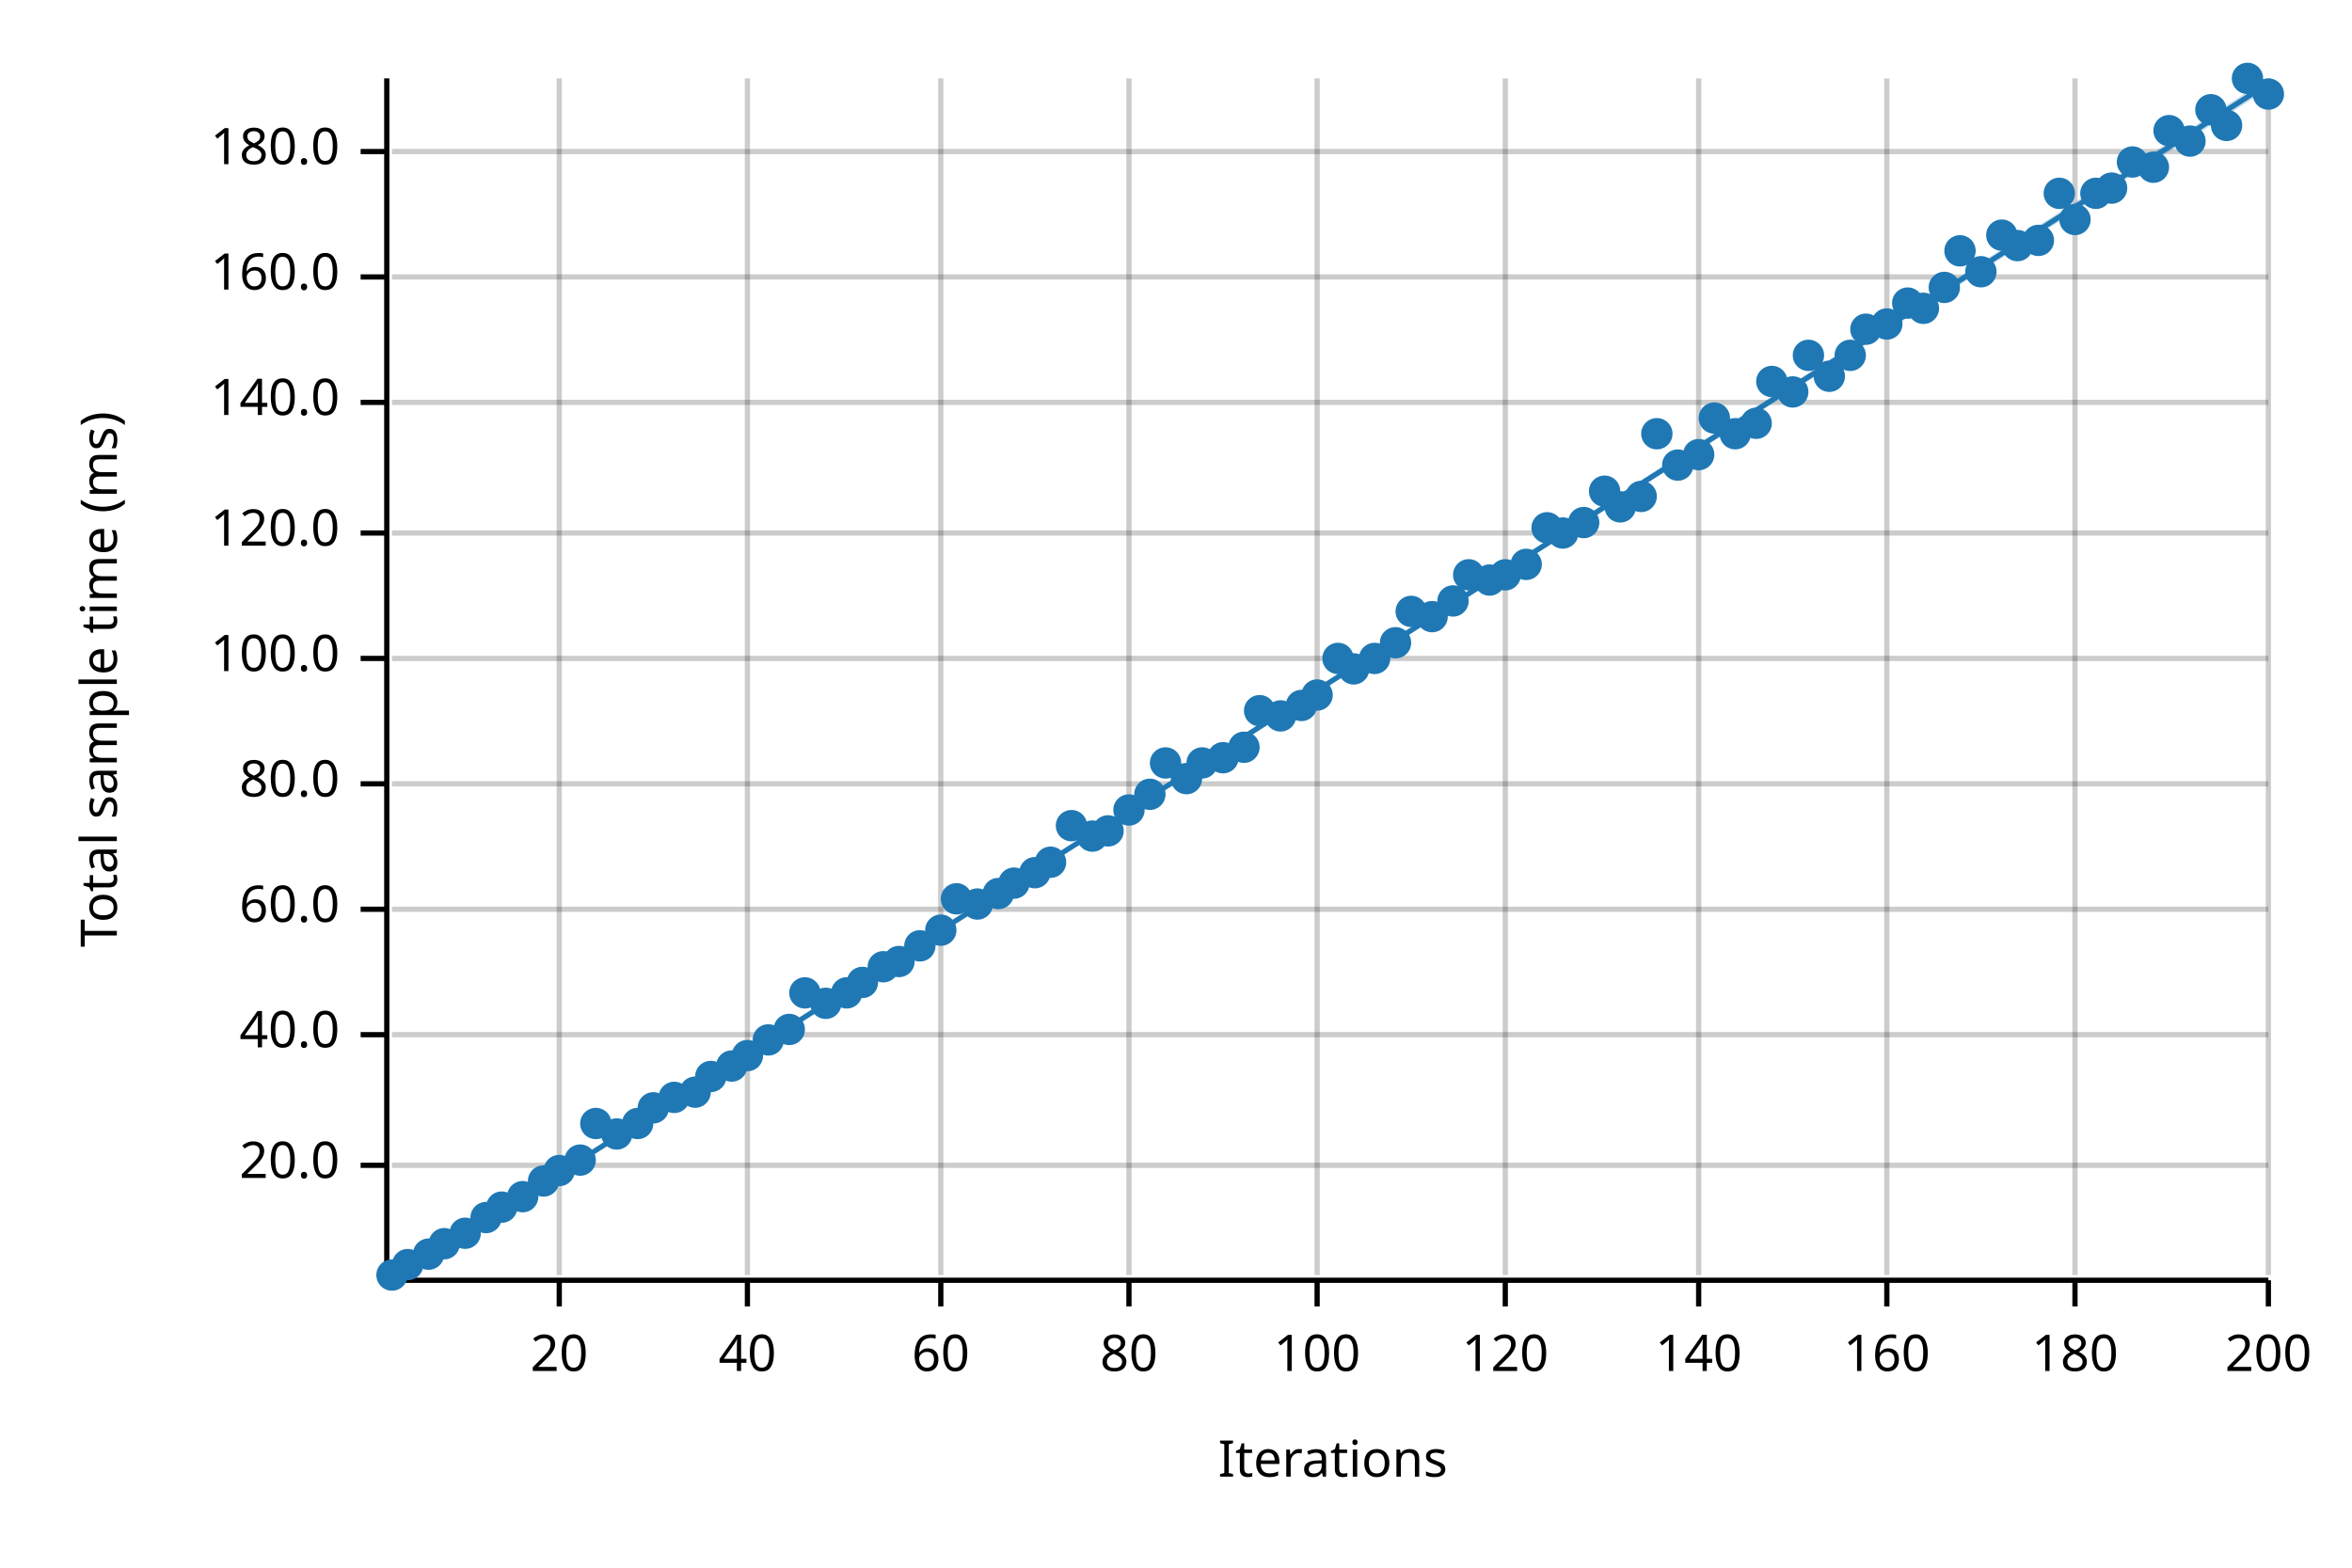
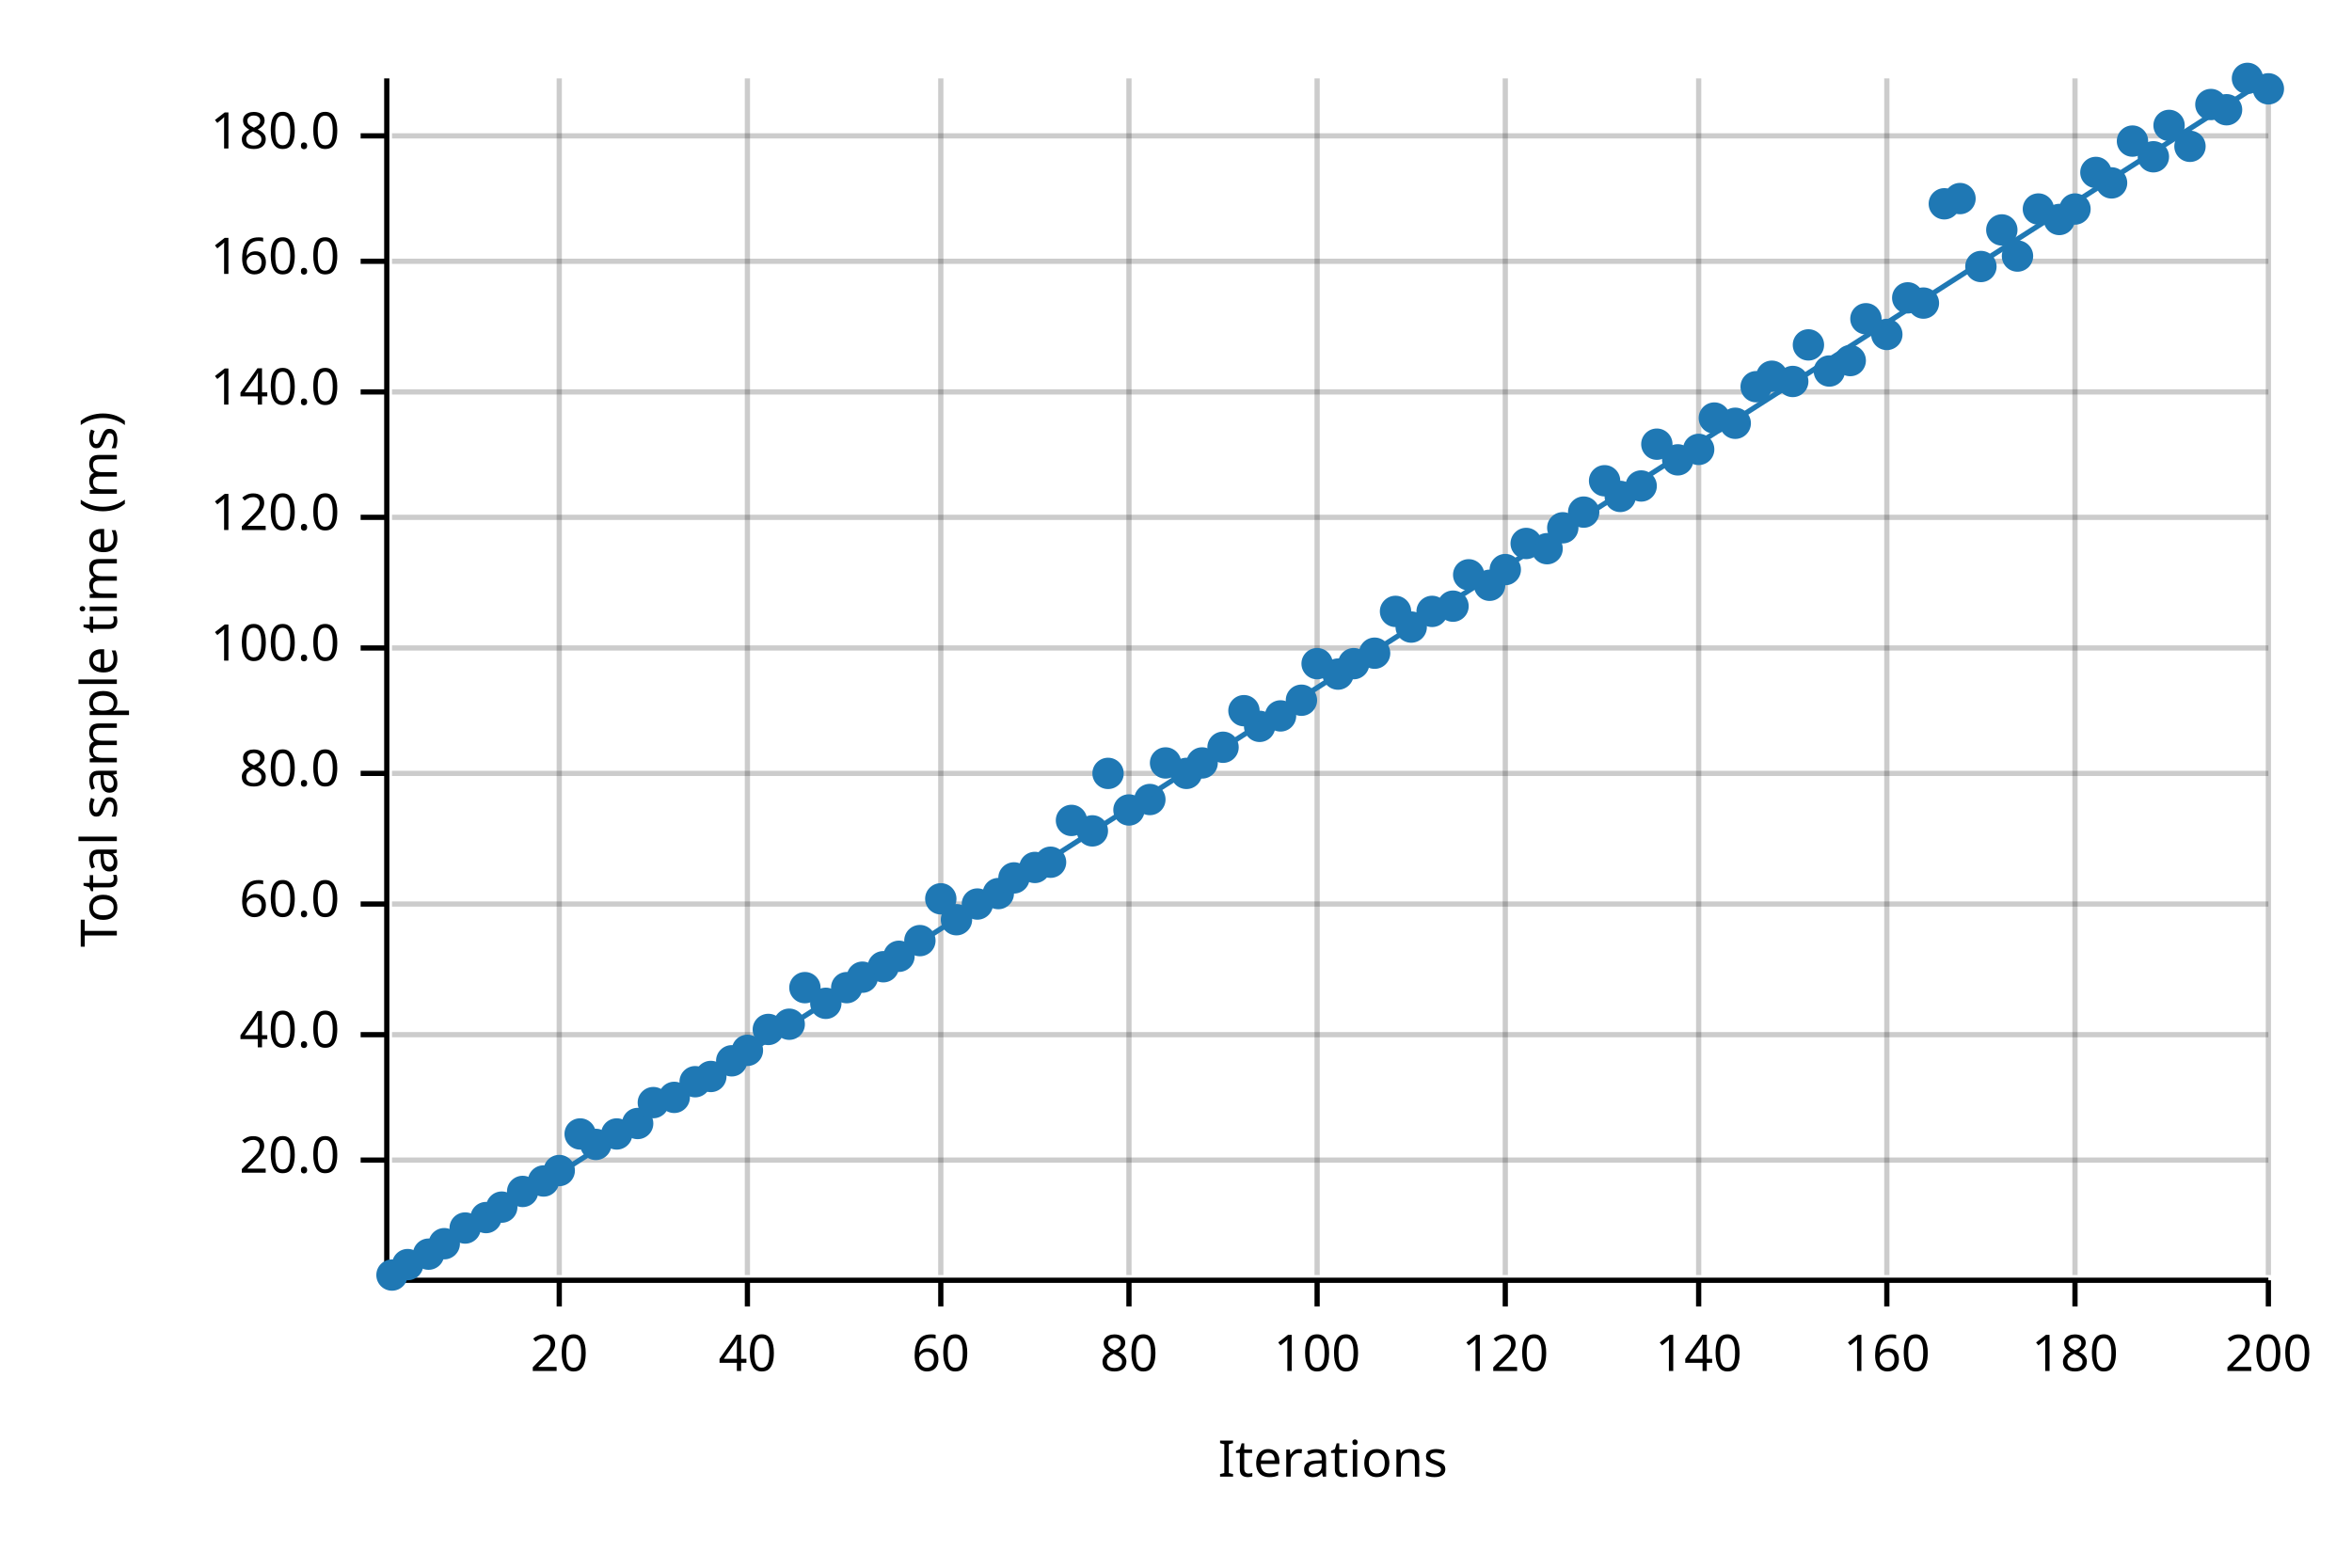
<svg xmlns="http://www.w3.org/2000/svg" width="450" height="300" viewBox="0 0 450 300">
  <text x="15" y="130" dy="0.76em" text-anchor="middle" font-family="sans-serif" font-size="9.677" opacity="1" fill="#000000" transform="rotate(270, 15, 130)">
Total sample time (ms)
</text>
  <text x="255" y="285" dy="-0.5ex" text-anchor="middle" font-family="sans-serif" font-size="9.677" opacity="1" fill="#000000">
Iterations
</text>
  <line opacity="0.2" stroke="#000000" stroke-width="1" x1="107" y1="244" x2="107" y2="15" />
  <line opacity="0.2" stroke="#000000" stroke-width="1" x1="143" y1="244" x2="143" y2="15" />
  <line opacity="0.2" stroke="#000000" stroke-width="1" x1="180" y1="244" x2="180" y2="15" />
  <line opacity="0.2" stroke="#000000" stroke-width="1" x1="216" y1="244" x2="216" y2="15" />
  <line opacity="0.2" stroke="#000000" stroke-width="1" x1="252" y1="244" x2="252" y2="15" />
  <line opacity="0.2" stroke="#000000" stroke-width="1" x1="288" y1="244" x2="288" y2="15" />
  <line opacity="0.2" stroke="#000000" stroke-width="1" x1="325" y1="244" x2="325" y2="15" />
  <line opacity="0.2" stroke="#000000" stroke-width="1" x1="361" y1="244" x2="361" y2="15" />
  <line opacity="0.2" stroke="#000000" stroke-width="1" x1="397" y1="244" x2="397" y2="15" />
  <line opacity="0.2" stroke="#000000" stroke-width="1" x1="434" y1="244" x2="434" y2="15" />
-   <line opacity="0.2" stroke="#000000" stroke-width="1" x1="75" y1="223" x2="434" y2="223" />
+   <line opacity="0.2" stroke="#000000" stroke-width="1" x1="75" y1="222" x2="434" y2="222" />
  <line opacity="0.2" stroke="#000000" stroke-width="1" x1="75" y1="198" x2="434" y2="198" />
-   <line opacity="0.2" stroke="#000000" stroke-width="1" x1="75" y1="174" x2="434" y2="174" />
-   <line opacity="0.2" stroke="#000000" stroke-width="1" x1="75" y1="150" x2="434" y2="150" />
-   <line opacity="0.2" stroke="#000000" stroke-width="1" x1="75" y1="126" x2="434" y2="126" />
-   <line opacity="0.2" stroke="#000000" stroke-width="1" x1="75" y1="102" x2="434" y2="102" />
-   <line opacity="0.2" stroke="#000000" stroke-width="1" x1="75" y1="77" x2="434" y2="77" />
-   <line opacity="0.2" stroke="#000000" stroke-width="1" x1="75" y1="53" x2="434" y2="53" />
-   <line opacity="0.2" stroke="#000000" stroke-width="1" x1="75" y1="29" x2="434" y2="29" />
+   <line opacity="0.2" stroke="#000000" stroke-width="1" x1="75" y1="173" x2="434" y2="173" />
+   <line opacity="0.2" stroke="#000000" stroke-width="1" x1="75" y1="148" x2="434" y2="148" />
+   <line opacity="0.2" stroke="#000000" stroke-width="1" x1="75" y1="124" x2="434" y2="124" />
+   <line opacity="0.2" stroke="#000000" stroke-width="1" x1="75" y1="99" x2="434" y2="99" />
+   <line opacity="0.2" stroke="#000000" stroke-width="1" x1="75" y1="75" x2="434" y2="75" />
+   <line opacity="0.2" stroke="#000000" stroke-width="1" x1="75" y1="50" x2="434" y2="50" />
+   <line opacity="0.2" stroke="#000000" stroke-width="1" x1="75" y1="26" x2="434" y2="26" />
  <polyline fill="none" opacity="1" stroke="#000000" stroke-width="1" points="74,15 74,244 " />
-   <text x="65" y="223" dy="0.5ex" text-anchor="end" font-family="sans-serif" font-size="9.677" opacity="1" fill="#000000">
+   <text x="65" y="222" dy="0.5ex" text-anchor="end" font-family="sans-serif" font-size="9.677" opacity="1" fill="#000000">
20.0
</text>
-   <polyline fill="none" opacity="1" stroke="#000000" stroke-width="1" points="69,223 74,223 " />
+   <polyline fill="none" opacity="1" stroke="#000000" stroke-width="1" points="69,222 74,222 " />
  <text x="65" y="198" dy="0.5ex" text-anchor="end" font-family="sans-serif" font-size="9.677" opacity="1" fill="#000000">
40.0
</text>
  <polyline fill="none" opacity="1" stroke="#000000" stroke-width="1" points="69,198 74,198 " />
-   <text x="65" y="174" dy="0.5ex" text-anchor="end" font-family="sans-serif" font-size="9.677" opacity="1" fill="#000000">
+   <text x="65" y="173" dy="0.5ex" text-anchor="end" font-family="sans-serif" font-size="9.677" opacity="1" fill="#000000">
60.0
</text>
-   <polyline fill="none" opacity="1" stroke="#000000" stroke-width="1" points="69,174 74,174 " />
-   <text x="65" y="150" dy="0.5ex" text-anchor="end" font-family="sans-serif" font-size="9.677" opacity="1" fill="#000000">
+   <polyline fill="none" opacity="1" stroke="#000000" stroke-width="1" points="69,173 74,173 " />
+   <text x="65" y="148" dy="0.5ex" text-anchor="end" font-family="sans-serif" font-size="9.677" opacity="1" fill="#000000">
80.0
</text>
-   <polyline fill="none" opacity="1" stroke="#000000" stroke-width="1" points="69,150 74,150 " />
-   <text x="65" y="126" dy="0.5ex" text-anchor="end" font-family="sans-serif" font-size="9.677" opacity="1" fill="#000000">
+   <polyline fill="none" opacity="1" stroke="#000000" stroke-width="1" points="69,148 74,148 " />
+   <text x="65" y="124" dy="0.5ex" text-anchor="end" font-family="sans-serif" font-size="9.677" opacity="1" fill="#000000">
100.0
</text>
-   <polyline fill="none" opacity="1" stroke="#000000" stroke-width="1" points="69,126 74,126 " />
-   <text x="65" y="102" dy="0.5ex" text-anchor="end" font-family="sans-serif" font-size="9.677" opacity="1" fill="#000000">
+   <polyline fill="none" opacity="1" stroke="#000000" stroke-width="1" points="69,124 74,124 " />
+   <text x="65" y="99" dy="0.5ex" text-anchor="end" font-family="sans-serif" font-size="9.677" opacity="1" fill="#000000">
120.0
</text>
-   <polyline fill="none" opacity="1" stroke="#000000" stroke-width="1" points="69,102 74,102 " />
-   <text x="65" y="77" dy="0.5ex" text-anchor="end" font-family="sans-serif" font-size="9.677" opacity="1" fill="#000000">
+   <polyline fill="none" opacity="1" stroke="#000000" stroke-width="1" points="69,99 74,99 " />
+   <text x="65" y="75" dy="0.5ex" text-anchor="end" font-family="sans-serif" font-size="9.677" opacity="1" fill="#000000">
140.0
</text>
-   <polyline fill="none" opacity="1" stroke="#000000" stroke-width="1" points="69,77 74,77 " />
-   <text x="65" y="53" dy="0.5ex" text-anchor="end" font-family="sans-serif" font-size="9.677" opacity="1" fill="#000000">
+   <polyline fill="none" opacity="1" stroke="#000000" stroke-width="1" points="69,75 74,75 " />
+   <text x="65" y="50" dy="0.5ex" text-anchor="end" font-family="sans-serif" font-size="9.677" opacity="1" fill="#000000">
160.0
</text>
-   <polyline fill="none" opacity="1" stroke="#000000" stroke-width="1" points="69,53 74,53 " />
-   <text x="65" y="29" dy="0.5ex" text-anchor="end" font-family="sans-serif" font-size="9.677" opacity="1" fill="#000000">
+   <polyline fill="none" opacity="1" stroke="#000000" stroke-width="1" points="69,50 74,50 " />
+   <text x="65" y="26" dy="0.5ex" text-anchor="end" font-family="sans-serif" font-size="9.677" opacity="1" fill="#000000">
180.0
</text>
-   <polyline fill="none" opacity="1" stroke="#000000" stroke-width="1" points="69,29 74,29 " />
+   <polyline fill="none" opacity="1" stroke="#000000" stroke-width="1" points="69,26 74,26 " />
  <polyline fill="none" opacity="1" stroke="#000000" stroke-width="1" points="75,245 434,245 " />
  <text x="107" y="255" dy="0.76em" text-anchor="middle" font-family="sans-serif" font-size="9.677" opacity="1" fill="#000000">
20
</text>
  <polyline fill="none" opacity="1" stroke="#000000" stroke-width="1" points="107,245 107,250 " />
  <text x="143" y="255" dy="0.76em" text-anchor="middle" font-family="sans-serif" font-size="9.677" opacity="1" fill="#000000">
40
</text>
  <polyline fill="none" opacity="1" stroke="#000000" stroke-width="1" points="143,245 143,250 " />
  <text x="180" y="255" dy="0.76em" text-anchor="middle" font-family="sans-serif" font-size="9.677" opacity="1" fill="#000000">
60
</text>
  <polyline fill="none" opacity="1" stroke="#000000" stroke-width="1" points="180,245 180,250 " />
  <text x="216" y="255" dy="0.76em" text-anchor="middle" font-family="sans-serif" font-size="9.677" opacity="1" fill="#000000">
80
</text>
  <polyline fill="none" opacity="1" stroke="#000000" stroke-width="1" points="216,245 216,250 " />
  <text x="252" y="255" dy="0.76em" text-anchor="middle" font-family="sans-serif" font-size="9.677" opacity="1" fill="#000000">
100
</text>
  <polyline fill="none" opacity="1" stroke="#000000" stroke-width="1" points="252,245 252,250 " />
  <text x="288" y="255" dy="0.76em" text-anchor="middle" font-family="sans-serif" font-size="9.677" opacity="1" fill="#000000">
120
</text>
  <polyline fill="none" opacity="1" stroke="#000000" stroke-width="1" points="288,245 288,250 " />
  <text x="325" y="255" dy="0.76em" text-anchor="middle" font-family="sans-serif" font-size="9.677" opacity="1" fill="#000000">
140
</text>
  <polyline fill="none" opacity="1" stroke="#000000" stroke-width="1" points="325,245 325,250 " />
  <text x="361" y="255" dy="0.76em" text-anchor="middle" font-family="sans-serif" font-size="9.677" opacity="1" fill="#000000">
160
</text>
  <polyline fill="none" opacity="1" stroke="#000000" stroke-width="1" points="361,245 361,250 " />
  <text x="397" y="255" dy="0.76em" text-anchor="middle" font-family="sans-serif" font-size="9.677" opacity="1" fill="#000000">
180
</text>
  <polyline fill="none" opacity="1" stroke="#000000" stroke-width="1" points="397,245 397,250 " />
  <text x="434" y="255" dy="0.76em" text-anchor="middle" font-family="sans-serif" font-size="9.677" opacity="1" fill="#000000">
200
</text>
  <polyline fill="none" opacity="1" stroke="#000000" stroke-width="1" points="434,245 434,250 " />
  <circle cx="75" cy="244" r="3" opacity="1" fill="#1F78B4" stroke="none" stroke-width="1" />
  <circle cx="78" cy="242" r="3" opacity="1" fill="#1F78B4" stroke="none" stroke-width="1" />
  <circle cx="82" cy="240" r="3" opacity="1" fill="#1F78B4" stroke="none" stroke-width="1" />
  <circle cx="85" cy="238" r="3" opacity="1" fill="#1F78B4" stroke="none" stroke-width="1" />
-   <circle cx="89" cy="236" r="3" opacity="1" fill="#1F78B4" stroke="none" stroke-width="1" />
+   <circle cx="89" cy="235" r="3" opacity="1" fill="#1F78B4" stroke="none" stroke-width="1" />
  <circle cx="93" cy="233" r="3" opacity="1" fill="#1F78B4" stroke="none" stroke-width="1" />
  <circle cx="96" cy="231" r="3" opacity="1" fill="#1F78B4" stroke="none" stroke-width="1" />
-   <circle cx="100" cy="229" r="3" opacity="1" fill="#1F78B4" stroke="none" stroke-width="1" />
+   <circle cx="100" cy="228" r="3" opacity="1" fill="#1F78B4" stroke="none" stroke-width="1" />
  <circle cx="104" cy="226" r="3" opacity="1" fill="#1F78B4" stroke="none" stroke-width="1" />
  <circle cx="107" cy="224" r="3" opacity="1" fill="#1F78B4" stroke="none" stroke-width="1" />
-   <circle cx="111" cy="222" r="3" opacity="1" fill="#1F78B4" stroke="none" stroke-width="1" />
-   <circle cx="114" cy="215" r="3" opacity="1" fill="#1F78B4" stroke="none" stroke-width="1" />
+   <circle cx="111" cy="217" r="3" opacity="1" fill="#1F78B4" stroke="none" stroke-width="1" />
+   <circle cx="114" cy="219" r="3" opacity="1" fill="#1F78B4" stroke="none" stroke-width="1" />
  <circle cx="118" cy="217" r="3" opacity="1" fill="#1F78B4" stroke="none" stroke-width="1" />
  <circle cx="122" cy="215" r="3" opacity="1" fill="#1F78B4" stroke="none" stroke-width="1" />
-   <circle cx="125" cy="212" r="3" opacity="1" fill="#1F78B4" stroke="none" stroke-width="1" />
+   <circle cx="125" cy="211" r="3" opacity="1" fill="#1F78B4" stroke="none" stroke-width="1" />
  <circle cx="129" cy="210" r="3" opacity="1" fill="#1F78B4" stroke="none" stroke-width="1" />
-   <circle cx="133" cy="209" r="3" opacity="1" fill="#1F78B4" stroke="none" stroke-width="1" />
+   <circle cx="133" cy="207" r="3" opacity="1" fill="#1F78B4" stroke="none" stroke-width="1" />
  <circle cx="136" cy="206" r="3" opacity="1" fill="#1F78B4" stroke="none" stroke-width="1" />
-   <circle cx="140" cy="204" r="3" opacity="1" fill="#1F78B4" stroke="none" stroke-width="1" />
-   <circle cx="143" cy="202" r="3" opacity="1" fill="#1F78B4" stroke="none" stroke-width="1" />
-   <circle cx="147" cy="199" r="3" opacity="1" fill="#1F78B4" stroke="none" stroke-width="1" />
-   <circle cx="151" cy="197" r="3" opacity="1" fill="#1F78B4" stroke="none" stroke-width="1" />
-   <circle cx="154" cy="190" r="3" opacity="1" fill="#1F78B4" stroke="none" stroke-width="1" />
+   <circle cx="140" cy="203" r="3" opacity="1" fill="#1F78B4" stroke="none" stroke-width="1" />
+   <circle cx="143" cy="201" r="3" opacity="1" fill="#1F78B4" stroke="none" stroke-width="1" />
+   <circle cx="147" cy="197" r="3" opacity="1" fill="#1F78B4" stroke="none" stroke-width="1" />
+   <circle cx="151" cy="196" r="3" opacity="1" fill="#1F78B4" stroke="none" stroke-width="1" />
+   <circle cx="154" cy="189" r="3" opacity="1" fill="#1F78B4" stroke="none" stroke-width="1" />
  <circle cx="158" cy="192" r="3" opacity="1" fill="#1F78B4" stroke="none" stroke-width="1" />
-   <circle cx="162" cy="190" r="3" opacity="1" fill="#1F78B4" stroke="none" stroke-width="1" />
-   <circle cx="165" cy="188" r="3" opacity="1" fill="#1F78B4" stroke="none" stroke-width="1" />
+   <circle cx="162" cy="189" r="3" opacity="1" fill="#1F78B4" stroke="none" stroke-width="1" />
+   <circle cx="165" cy="187" r="3" opacity="1" fill="#1F78B4" stroke="none" stroke-width="1" />
  <circle cx="169" cy="185" r="3" opacity="1" fill="#1F78B4" stroke="none" stroke-width="1" />
-   <circle cx="172" cy="184" r="3" opacity="1" fill="#1F78B4" stroke="none" stroke-width="1" />
-   <circle cx="176" cy="181" r="3" opacity="1" fill="#1F78B4" stroke="none" stroke-width="1" />
-   <circle cx="180" cy="178" r="3" opacity="1" fill="#1F78B4" stroke="none" stroke-width="1" />
-   <circle cx="183" cy="172" r="3" opacity="1" fill="#1F78B4" stroke="none" stroke-width="1" />
+   <circle cx="172" cy="183" r="3" opacity="1" fill="#1F78B4" stroke="none" stroke-width="1" />
+   <circle cx="176" cy="180" r="3" opacity="1" fill="#1F78B4" stroke="none" stroke-width="1" />
+   <circle cx="180" cy="172" r="3" opacity="1" fill="#1F78B4" stroke="none" stroke-width="1" />
+   <circle cx="183" cy="176" r="3" opacity="1" fill="#1F78B4" stroke="none" stroke-width="1" />
  <circle cx="187" cy="173" r="3" opacity="1" fill="#1F78B4" stroke="none" stroke-width="1" />
  <circle cx="191" cy="171" r="3" opacity="1" fill="#1F78B4" stroke="none" stroke-width="1" />
-   <circle cx="194" cy="169" r="3" opacity="1" fill="#1F78B4" stroke="none" stroke-width="1" />
-   <circle cx="198" cy="167" r="3" opacity="1" fill="#1F78B4" stroke="none" stroke-width="1" />
+   <circle cx="194" cy="168" r="3" opacity="1" fill="#1F78B4" stroke="none" stroke-width="1" />
+   <circle cx="198" cy="166" r="3" opacity="1" fill="#1F78B4" stroke="none" stroke-width="1" />
  <circle cx="201" cy="165" r="3" opacity="1" fill="#1F78B4" stroke="none" stroke-width="1" />
-   <circle cx="205" cy="158" r="3" opacity="1" fill="#1F78B4" stroke="none" stroke-width="1" />
-   <circle cx="209" cy="160" r="3" opacity="1" fill="#1F78B4" stroke="none" stroke-width="1" />
-   <circle cx="212" cy="159" r="3" opacity="1" fill="#1F78B4" stroke="none" stroke-width="1" />
+   <circle cx="205" cy="157" r="3" opacity="1" fill="#1F78B4" stroke="none" stroke-width="1" />
+   <circle cx="209" cy="159" r="3" opacity="1" fill="#1F78B4" stroke="none" stroke-width="1" />
+   <circle cx="212" cy="148" r="3" opacity="1" fill="#1F78B4" stroke="none" stroke-width="1" />
  <circle cx="216" cy="155" r="3" opacity="1" fill="#1F78B4" stroke="none" stroke-width="1" />
-   <circle cx="220" cy="152" r="3" opacity="1" fill="#1F78B4" stroke="none" stroke-width="1" />
+   <circle cx="220" cy="153" r="3" opacity="1" fill="#1F78B4" stroke="none" stroke-width="1" />
  <circle cx="223" cy="146" r="3" opacity="1" fill="#1F78B4" stroke="none" stroke-width="1" />
-   <circle cx="227" cy="149" r="3" opacity="1" fill="#1F78B4" stroke="none" stroke-width="1" />
+   <circle cx="227" cy="148" r="3" opacity="1" fill="#1F78B4" stroke="none" stroke-width="1" />
  <circle cx="230" cy="146" r="3" opacity="1" fill="#1F78B4" stroke="none" stroke-width="1" />
-   <circle cx="234" cy="145" r="3" opacity="1" fill="#1F78B4" stroke="none" stroke-width="1" />
-   <circle cx="238" cy="143" r="3" opacity="1" fill="#1F78B4" stroke="none" stroke-width="1" />
-   <circle cx="241" cy="136" r="3" opacity="1" fill="#1F78B4" stroke="none" stroke-width="1" />
+   <circle cx="234" cy="143" r="3" opacity="1" fill="#1F78B4" stroke="none" stroke-width="1" />
+   <circle cx="238" cy="136" r="3" opacity="1" fill="#1F78B4" stroke="none" stroke-width="1" />
+   <circle cx="241" cy="139" r="3" opacity="1" fill="#1F78B4" stroke="none" stroke-width="1" />
  <circle cx="245" cy="137" r="3" opacity="1" fill="#1F78B4" stroke="none" stroke-width="1" />
-   <circle cx="249" cy="135" r="3" opacity="1" fill="#1F78B4" stroke="none" stroke-width="1" />
-   <circle cx="252" cy="133" r="3" opacity="1" fill="#1F78B4" stroke="none" stroke-width="1" />
-   <circle cx="256" cy="126" r="3" opacity="1" fill="#1F78B4" stroke="none" stroke-width="1" />
-   <circle cx="259" cy="128" r="3" opacity="1" fill="#1F78B4" stroke="none" stroke-width="1" />
-   <circle cx="263" cy="126" r="3" opacity="1" fill="#1F78B4" stroke="none" stroke-width="1" />
-   <circle cx="267" cy="123" r="3" opacity="1" fill="#1F78B4" stroke="none" stroke-width="1" />
-   <circle cx="270" cy="117" r="3" opacity="1" fill="#1F78B4" stroke="none" stroke-width="1" />
-   <circle cx="274" cy="118" r="3" opacity="1" fill="#1F78B4" stroke="none" stroke-width="1" />
-   <circle cx="278" cy="115" r="3" opacity="1" fill="#1F78B4" stroke="none" stroke-width="1" />
+   <circle cx="249" cy="134" r="3" opacity="1" fill="#1F78B4" stroke="none" stroke-width="1" />
+   <circle cx="252" cy="127" r="3" opacity="1" fill="#1F78B4" stroke="none" stroke-width="1" />
+   <circle cx="256" cy="129" r="3" opacity="1" fill="#1F78B4" stroke="none" stroke-width="1" />
+   <circle cx="259" cy="127" r="3" opacity="1" fill="#1F78B4" stroke="none" stroke-width="1" />
+   <circle cx="263" cy="125" r="3" opacity="1" fill="#1F78B4" stroke="none" stroke-width="1" />
+   <circle cx="267" cy="117" r="3" opacity="1" fill="#1F78B4" stroke="none" stroke-width="1" />
+   <circle cx="270" cy="120" r="3" opacity="1" fill="#1F78B4" stroke="none" stroke-width="1" />
+   <circle cx="274" cy="117" r="3" opacity="1" fill="#1F78B4" stroke="none" stroke-width="1" />
+   <circle cx="278" cy="116" r="3" opacity="1" fill="#1F78B4" stroke="none" stroke-width="1" />
  <circle cx="281" cy="110" r="3" opacity="1" fill="#1F78B4" stroke="none" stroke-width="1" />
-   <circle cx="285" cy="111" r="3" opacity="1" fill="#1F78B4" stroke="none" stroke-width="1" />
-   <circle cx="288" cy="110" r="3" opacity="1" fill="#1F78B4" stroke="none" stroke-width="1" />
-   <circle cx="292" cy="108" r="3" opacity="1" fill="#1F78B4" stroke="none" stroke-width="1" />
-   <circle cx="296" cy="101" r="3" opacity="1" fill="#1F78B4" stroke="none" stroke-width="1" />
-   <circle cx="299" cy="102" r="3" opacity="1" fill="#1F78B4" stroke="none" stroke-width="1" />
-   <circle cx="303" cy="100" r="3" opacity="1" fill="#1F78B4" stroke="none" stroke-width="1" />
-   <circle cx="307" cy="94" r="3" opacity="1" fill="#1F78B4" stroke="none" stroke-width="1" />
-   <circle cx="310" cy="97" r="3" opacity="1" fill="#1F78B4" stroke="none" stroke-width="1" />
-   <circle cx="314" cy="95" r="3" opacity="1" fill="#1F78B4" stroke="none" stroke-width="1" />
-   <circle cx="317" cy="83" r="3" opacity="1" fill="#1F78B4" stroke="none" stroke-width="1" />
-   <circle cx="321" cy="89" r="3" opacity="1" fill="#1F78B4" stroke="none" stroke-width="1" />
-   <circle cx="325" cy="87" r="3" opacity="1" fill="#1F78B4" stroke="none" stroke-width="1" />
+   <circle cx="285" cy="112" r="3" opacity="1" fill="#1F78B4" stroke="none" stroke-width="1" />
+   <circle cx="288" cy="109" r="3" opacity="1" fill="#1F78B4" stroke="none" stroke-width="1" />
+   <circle cx="292" cy="104" r="3" opacity="1" fill="#1F78B4" stroke="none" stroke-width="1" />
+   <circle cx="296" cy="105" r="3" opacity="1" fill="#1F78B4" stroke="none" stroke-width="1" />
+   <circle cx="299" cy="101" r="3" opacity="1" fill="#1F78B4" stroke="none" stroke-width="1" />
+   <circle cx="303" cy="98" r="3" opacity="1" fill="#1F78B4" stroke="none" stroke-width="1" />
+   <circle cx="307" cy="92" r="3" opacity="1" fill="#1F78B4" stroke="none" stroke-width="1" />
+   <circle cx="310" cy="95" r="3" opacity="1" fill="#1F78B4" stroke="none" stroke-width="1" />
+   <circle cx="314" cy="93" r="3" opacity="1" fill="#1F78B4" stroke="none" stroke-width="1" />
+   <circle cx="317" cy="85" r="3" opacity="1" fill="#1F78B4" stroke="none" stroke-width="1" />
+   <circle cx="321" cy="88" r="3" opacity="1" fill="#1F78B4" stroke="none" stroke-width="1" />
+   <circle cx="325" cy="86" r="3" opacity="1" fill="#1F78B4" stroke="none" stroke-width="1" />
  <circle cx="328" cy="80" r="3" opacity="1" fill="#1F78B4" stroke="none" stroke-width="1" />
-   <circle cx="332" cy="83" r="3" opacity="1" fill="#1F78B4" stroke="none" stroke-width="1" />
-   <circle cx="336" cy="81" r="3" opacity="1" fill="#1F78B4" stroke="none" stroke-width="1" />
-   <circle cx="339" cy="73" r="3" opacity="1" fill="#1F78B4" stroke="none" stroke-width="1" />
-   <circle cx="343" cy="75" r="3" opacity="1" fill="#1F78B4" stroke="none" stroke-width="1" />
-   <circle cx="346" cy="68" r="3" opacity="1" fill="#1F78B4" stroke="none" stroke-width="1" />
-   <circle cx="350" cy="72" r="3" opacity="1" fill="#1F78B4" stroke="none" stroke-width="1" />
-   <circle cx="354" cy="68" r="3" opacity="1" fill="#1F78B4" stroke="none" stroke-width="1" />
-   <circle cx="357" cy="63" r="3" opacity="1" fill="#1F78B4" stroke="none" stroke-width="1" />
-   <circle cx="361" cy="62" r="3" opacity="1" fill="#1F78B4" stroke="none" stroke-width="1" />
-   <circle cx="365" cy="58" r="3" opacity="1" fill="#1F78B4" stroke="none" stroke-width="1" />
-   <circle cx="368" cy="59" r="3" opacity="1" fill="#1F78B4" stroke="none" stroke-width="1" />
-   <circle cx="372" cy="55" r="3" opacity="1" fill="#1F78B4" stroke="none" stroke-width="1" />
-   <circle cx="375" cy="48" r="3" opacity="1" fill="#1F78B4" stroke="none" stroke-width="1" />
-   <circle cx="379" cy="52" r="3" opacity="1" fill="#1F78B4" stroke="none" stroke-width="1" />
-   <circle cx="383" cy="45" r="3" opacity="1" fill="#1F78B4" stroke="none" stroke-width="1" />
-   <circle cx="386" cy="47" r="3" opacity="1" fill="#1F78B4" stroke="none" stroke-width="1" />
-   <circle cx="390" cy="46" r="3" opacity="1" fill="#1F78B4" stroke="none" stroke-width="1" />
-   <circle cx="394" cy="37" r="3" opacity="1" fill="#1F78B4" stroke="none" stroke-width="1" />
-   <circle cx="397" cy="42" r="3" opacity="1" fill="#1F78B4" stroke="none" stroke-width="1" />
-   <circle cx="401" cy="37" r="3" opacity="1" fill="#1F78B4" stroke="none" stroke-width="1" />
-   <circle cx="404" cy="36" r="3" opacity="1" fill="#1F78B4" stroke="none" stroke-width="1" />
-   <circle cx="408" cy="31" r="3" opacity="1" fill="#1F78B4" stroke="none" stroke-width="1" />
-   <circle cx="412" cy="32" r="3" opacity="1" fill="#1F78B4" stroke="none" stroke-width="1" />
-   <circle cx="415" cy="25" r="3" opacity="1" fill="#1F78B4" stroke="none" stroke-width="1" />
-   <circle cx="419" cy="27" r="3" opacity="1" fill="#1F78B4" stroke="none" stroke-width="1" />
-   <circle cx="423" cy="21" r="3" opacity="1" fill="#1F78B4" stroke="none" stroke-width="1" />
-   <circle cx="426" cy="24" r="3" opacity="1" fill="#1F78B4" stroke="none" stroke-width="1" />
+   <circle cx="332" cy="81" r="3" opacity="1" fill="#1F78B4" stroke="none" stroke-width="1" />
+   <circle cx="336" cy="74" r="3" opacity="1" fill="#1F78B4" stroke="none" stroke-width="1" />
+   <circle cx="339" cy="72" r="3" opacity="1" fill="#1F78B4" stroke="none" stroke-width="1" />
+   <circle cx="343" cy="73" r="3" opacity="1" fill="#1F78B4" stroke="none" stroke-width="1" />
+   <circle cx="346" cy="66" r="3" opacity="1" fill="#1F78B4" stroke="none" stroke-width="1" />
+   <circle cx="350" cy="71" r="3" opacity="1" fill="#1F78B4" stroke="none" stroke-width="1" />
+   <circle cx="354" cy="69" r="3" opacity="1" fill="#1F78B4" stroke="none" stroke-width="1" />
+   <circle cx="357" cy="61" r="3" opacity="1" fill="#1F78B4" stroke="none" stroke-width="1" />
+   <circle cx="361" cy="64" r="3" opacity="1" fill="#1F78B4" stroke="none" stroke-width="1" />
+   <circle cx="365" cy="57" r="3" opacity="1" fill="#1F78B4" stroke="none" stroke-width="1" />
+   <circle cx="368" cy="58" r="3" opacity="1" fill="#1F78B4" stroke="none" stroke-width="1" />
+   <circle cx="372" cy="39" r="3" opacity="1" fill="#1F78B4" stroke="none" stroke-width="1" />
+   <circle cx="375" cy="38" r="3" opacity="1" fill="#1F78B4" stroke="none" stroke-width="1" />
+   <circle cx="379" cy="51" r="3" opacity="1" fill="#1F78B4" stroke="none" stroke-width="1" />
+   <circle cx="383" cy="44" r="3" opacity="1" fill="#1F78B4" stroke="none" stroke-width="1" />
+   <circle cx="386" cy="49" r="3" opacity="1" fill="#1F78B4" stroke="none" stroke-width="1" />
+   <circle cx="390" cy="40" r="3" opacity="1" fill="#1F78B4" stroke="none" stroke-width="1" />
+   <circle cx="394" cy="42" r="3" opacity="1" fill="#1F78B4" stroke="none" stroke-width="1" />
+   <circle cx="397" cy="40" r="3" opacity="1" fill="#1F78B4" stroke="none" stroke-width="1" />
+   <circle cx="401" cy="33" r="3" opacity="1" fill="#1F78B4" stroke="none" stroke-width="1" />
+   <circle cx="404" cy="35" r="3" opacity="1" fill="#1F78B4" stroke="none" stroke-width="1" />
+   <circle cx="408" cy="27" r="3" opacity="1" fill="#1F78B4" stroke="none" stroke-width="1" />
+   <circle cx="412" cy="30" r="3" opacity="1" fill="#1F78B4" stroke="none" stroke-width="1" />
+   <circle cx="415" cy="24" r="3" opacity="1" fill="#1F78B4" stroke="none" stroke-width="1" />
+   <circle cx="419" cy="28" r="3" opacity="1" fill="#1F78B4" stroke="none" stroke-width="1" />
+   <circle cx="423" cy="20" r="3" opacity="1" fill="#1F78B4" stroke="none" stroke-width="1" />
+   <circle cx="426" cy="21" r="3" opacity="1" fill="#1F78B4" stroke="none" stroke-width="1" />
  <circle cx="430" cy="15" r="3" opacity="1" fill="#1F78B4" stroke="none" stroke-width="1" />
-   <circle cx="434" cy="18" r="3" opacity="1" fill="#1F78B4" stroke="none" stroke-width="1" />
-   <polyline fill="none" opacity="1" stroke="#1F78B4" stroke-width="1" points="75,245 434,16 " />
-   <polygon opacity="0.25" fill="#1F78B4" points="75,245 434,17 434,15 " />
+   <circle cx="434" cy="17" r="3" opacity="1" fill="#1F78B4" stroke="none" stroke-width="1" />
+   <polyline fill="none" opacity="1" stroke="#1F78B4" stroke-width="1" points="75,245 434,15 " />
+   <polygon opacity="0.25" fill="#1F78B4" points="75,245 434,15 434,15 " />
</svg>
